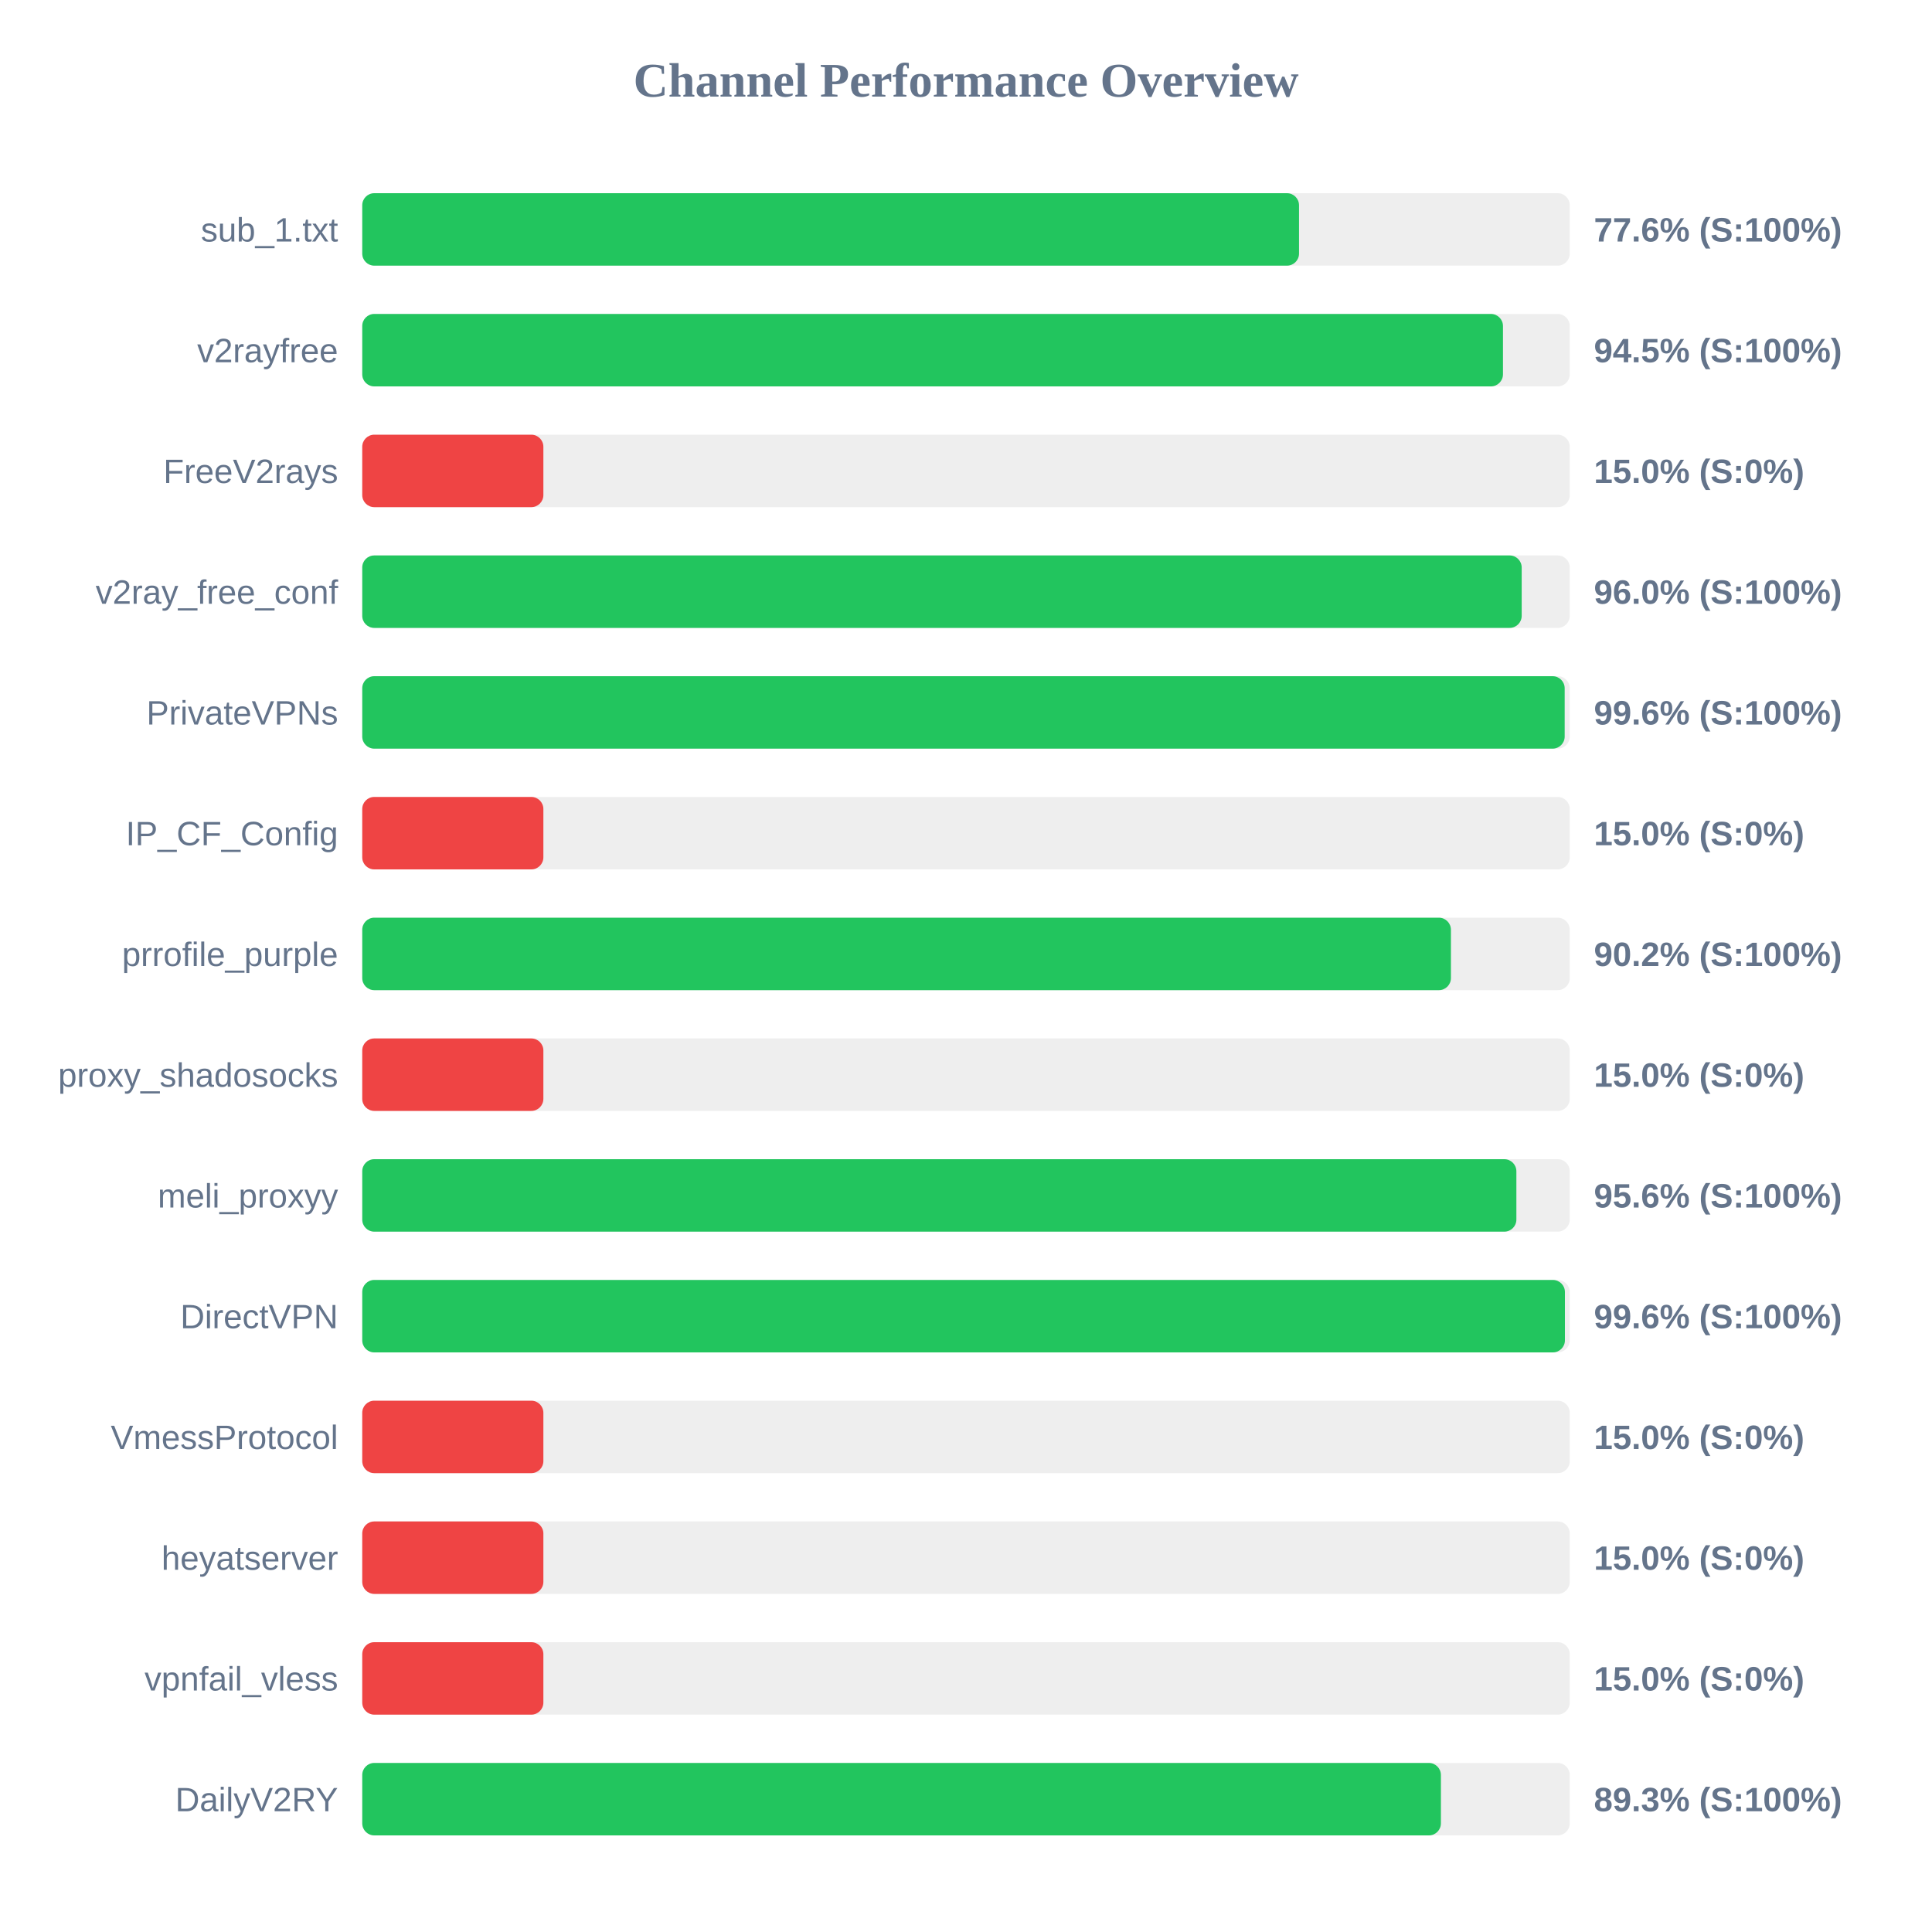
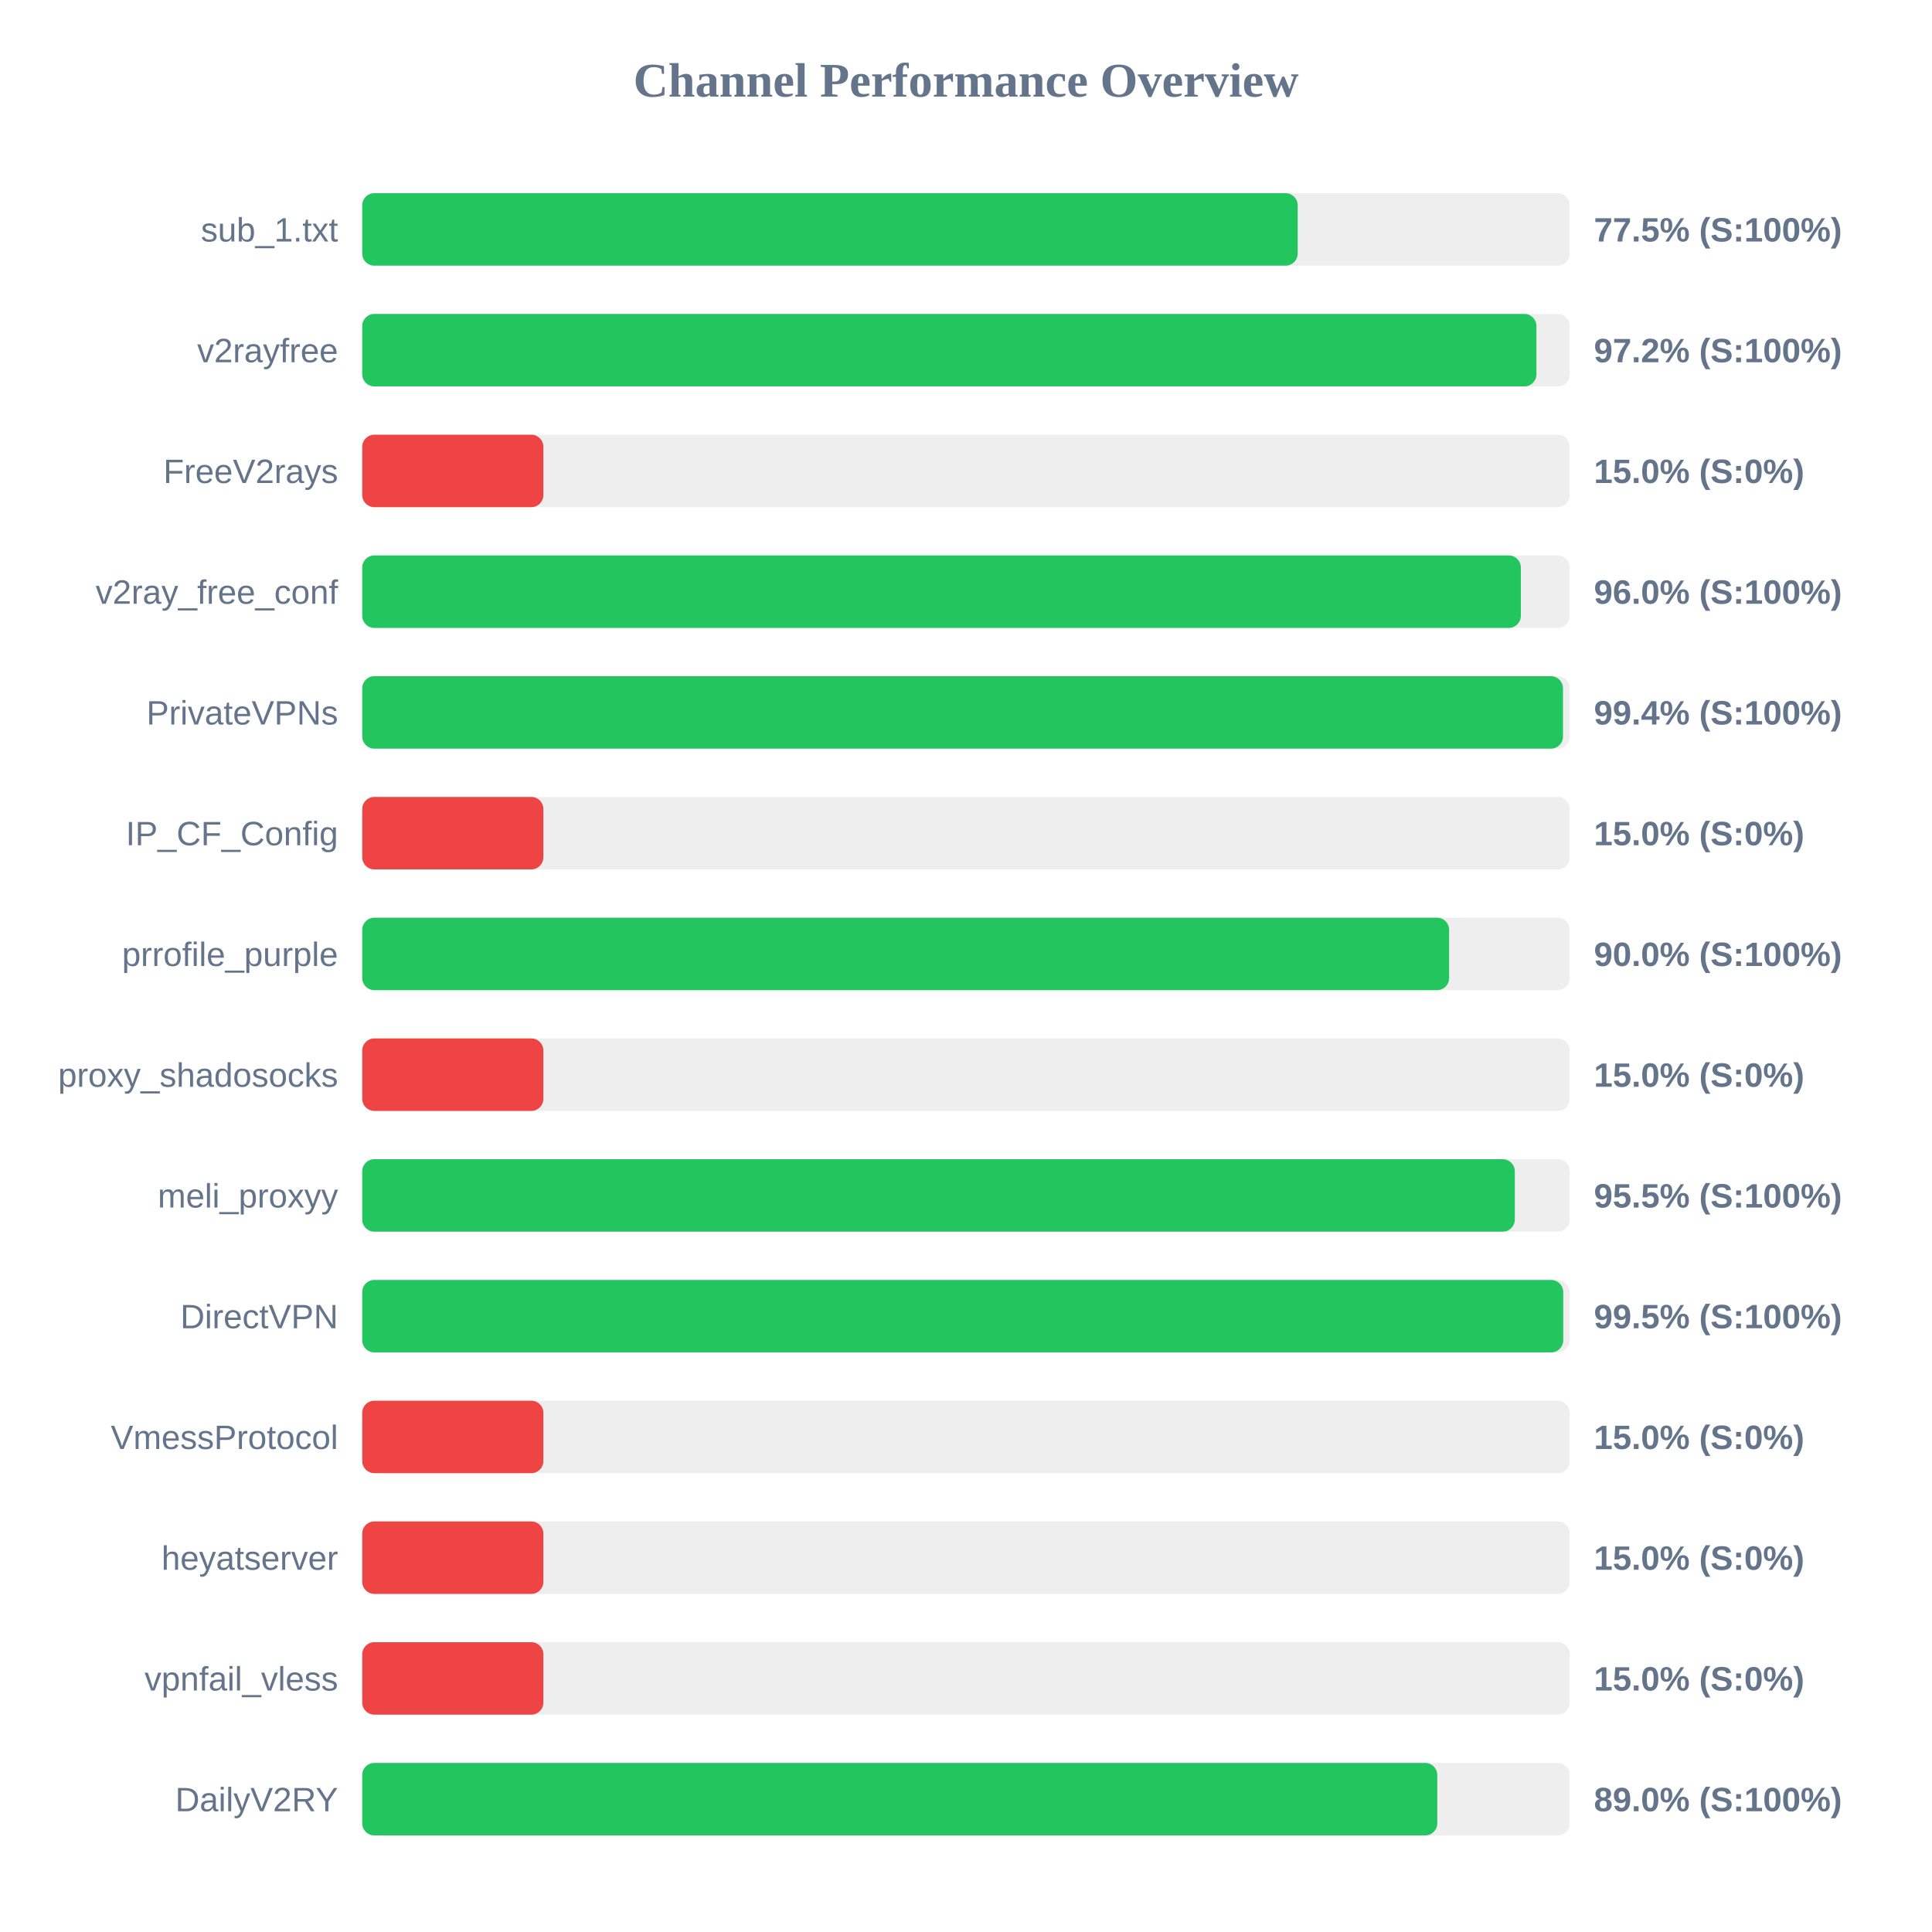
<svg xmlns="http://www.w3.org/2000/svg" width="800" height="800" version="1.1">
  <style>
        .row { font: 14px Arial; fill: #64748b; }
        .score { font: bold 14px Arial; fill: #64748b; }
    </style>
  <text x="400" y="40" text-anchor="middle" font-size="20px" font-weight="bold" fill="#64748b">Channel Performance Overview</text>
  <rect x="150" y="80" width="500" height="30" fill="#eee" rx="5" />
-   <rect x="150" y="80" width="387.9" height="30" fill="#22c55e" rx="5" />
+   <rect x="150" y="80" width="387.35" height="30" fill="#22c55e" rx="5" />
  <text x="140" y="100" text-anchor="end" class="row">sub_1.txt</text>
-   <text x="660" y="100" text-anchor="start" class="score">77.6% (S:100%)</text>
+   <text x="660" y="100" text-anchor="start" class="score">77.5% (S:100%)</text>
  <rect x="150" y="130" width="500" height="30" fill="#eee" rx="5" />
-   <rect x="150" y="130" width="472.35" height="30" fill="#22c55e" rx="5" />
+   <rect x="150" y="130" width="486.2" height="30" fill="#22c55e" rx="5" />
  <text x="140" y="150" text-anchor="end" class="row">v2rayfree</text>
-   <text x="660" y="150" text-anchor="start" class="score">94.5% (S:100%)</text>
+   <text x="660" y="150" text-anchor="start" class="score">97.2% (S:100%)</text>
  <rect x="150" y="180" width="500" height="30" fill="#eee" rx="5" />
  <rect x="150" y="180" width="75.0" height="30" fill="#ef4444" rx="5" />
  <text x="140" y="200" text-anchor="end" class="row">FreeV2rays</text>
  <text x="660" y="200" text-anchor="start" class="score">15.0% (S:0%)</text>
  <rect x="150" y="230" width="500" height="30" fill="#eee" rx="5" />
-   <rect x="150" y="230" width="480.1" height="30" fill="#22c55e" rx="5" />
+   <rect x="150" y="230" width="479.75" height="30" fill="#22c55e" rx="5" />
  <text x="140" y="250" text-anchor="end" class="row">v2ray_free_conf</text>
  <text x="660" y="250" text-anchor="start" class="score">96.0% (S:100%)</text>
  <rect x="150" y="280" width="500" height="30" fill="#eee" rx="5" />
-   <rect x="150" y="280" width="497.9" height="30" fill="#22c55e" rx="5" />
+   <rect x="150" y="280" width="497.2" height="30" fill="#22c55e" rx="5" />
  <text x="140" y="300" text-anchor="end" class="row">PrivateVPNs</text>
-   <text x="660" y="300" text-anchor="start" class="score">99.6% (S:100%)</text>
+   <text x="660" y="300" text-anchor="start" class="score">99.4% (S:100%)</text>
  <rect x="150" y="330" width="500" height="30" fill="#eee" rx="5" />
  <rect x="150" y="330" width="75.0" height="30" fill="#ef4444" rx="5" />
  <text x="140" y="350" text-anchor="end" class="row">IP_CF_Config</text>
  <text x="660" y="350" text-anchor="start" class="score">15.0% (S:0%)</text>
  <rect x="150" y="380" width="500" height="30" fill="#eee" rx="5" />
-   <rect x="150" y="380" width="450.8" height="30" fill="#22c55e" rx="5" />
+   <rect x="150" y="380" width="450.05" height="30" fill="#22c55e" rx="5" />
  <text x="140" y="400" text-anchor="end" class="row">prrofile_purple</text>
-   <text x="660" y="400" text-anchor="start" class="score">90.2% (S:100%)</text>
+   <text x="660" y="400" text-anchor="start" class="score">90.0% (S:100%)</text>
  <rect x="150" y="430" width="500" height="30" fill="#eee" rx="5" />
  <rect x="150" y="430" width="75.0" height="30" fill="#ef4444" rx="5" />
  <text x="140" y="450" text-anchor="end" class="row">proxy_shadosocks</text>
  <text x="660" y="450" text-anchor="start" class="score">15.0% (S:0%)</text>
  <rect x="150" y="480" width="500" height="30" fill="#eee" rx="5" />
-   <rect x="150" y="480" width="477.9" height="30" fill="#22c55e" rx="5" />
+   <rect x="150" y="480" width="477.25" height="30" fill="#22c55e" rx="5" />
  <text x="140" y="500" text-anchor="end" class="row">meli_proxyy</text>
-   <text x="660" y="500" text-anchor="start" class="score">95.6% (S:100%)</text>
+   <text x="660" y="500" text-anchor="start" class="score">95.5% (S:100%)</text>
  <rect x="150" y="530" width="500" height="30" fill="#eee" rx="5" />
-   <rect x="150" y="530" width="498.0" height="30" fill="#22c55e" rx="5" />
+   <rect x="150" y="530" width="497.3" height="30" fill="#22c55e" rx="5" />
  <text x="140" y="550" text-anchor="end" class="row">DirectVPN</text>
-   <text x="660" y="550" text-anchor="start" class="score">99.6% (S:100%)</text>
+   <text x="660" y="550" text-anchor="start" class="score">99.5% (S:100%)</text>
  <rect x="150" y="580" width="500" height="30" fill="#eee" rx="5" />
  <rect x="150" y="580" width="75.0" height="30" fill="#ef4444" rx="5" />
  <text x="140" y="600" text-anchor="end" class="row">VmessProtocol</text>
  <text x="660" y="600" text-anchor="start" class="score">15.0% (S:0%)</text>
  <rect x="150" y="630" width="500" height="30" fill="#eee" rx="5" />
  <rect x="150" y="630" width="75.0" height="30" fill="#ef4444" rx="5" />
  <text x="140" y="650" text-anchor="end" class="row">heyatserver</text>
  <text x="660" y="650" text-anchor="start" class="score">15.0% (S:0%)</text>
  <rect x="150" y="680" width="500" height="30" fill="#eee" rx="5" />
  <rect x="150" y="680" width="75.0" height="30" fill="#ef4444" rx="5" />
  <text x="140" y="700" text-anchor="end" class="row">vpnfail_vless</text>
  <text x="660" y="700" text-anchor="start" class="score">15.0% (S:0%)</text>
  <rect x="150" y="730" width="500" height="30" fill="#eee" rx="5" />
-   <rect x="150" y="730" width="446.65" height="30" fill="#22c55e" rx="5" />
+   <rect x="150" y="730" width="445.15" height="30" fill="#22c55e" rx="5" />
  <text x="140" y="750" text-anchor="end" class="row">DailyV2RY</text>
-   <text x="660" y="750" text-anchor="start" class="score">89.3% (S:100%)</text>
+   <text x="660" y="750" text-anchor="start" class="score">89.0% (S:100%)</text>
</svg>
